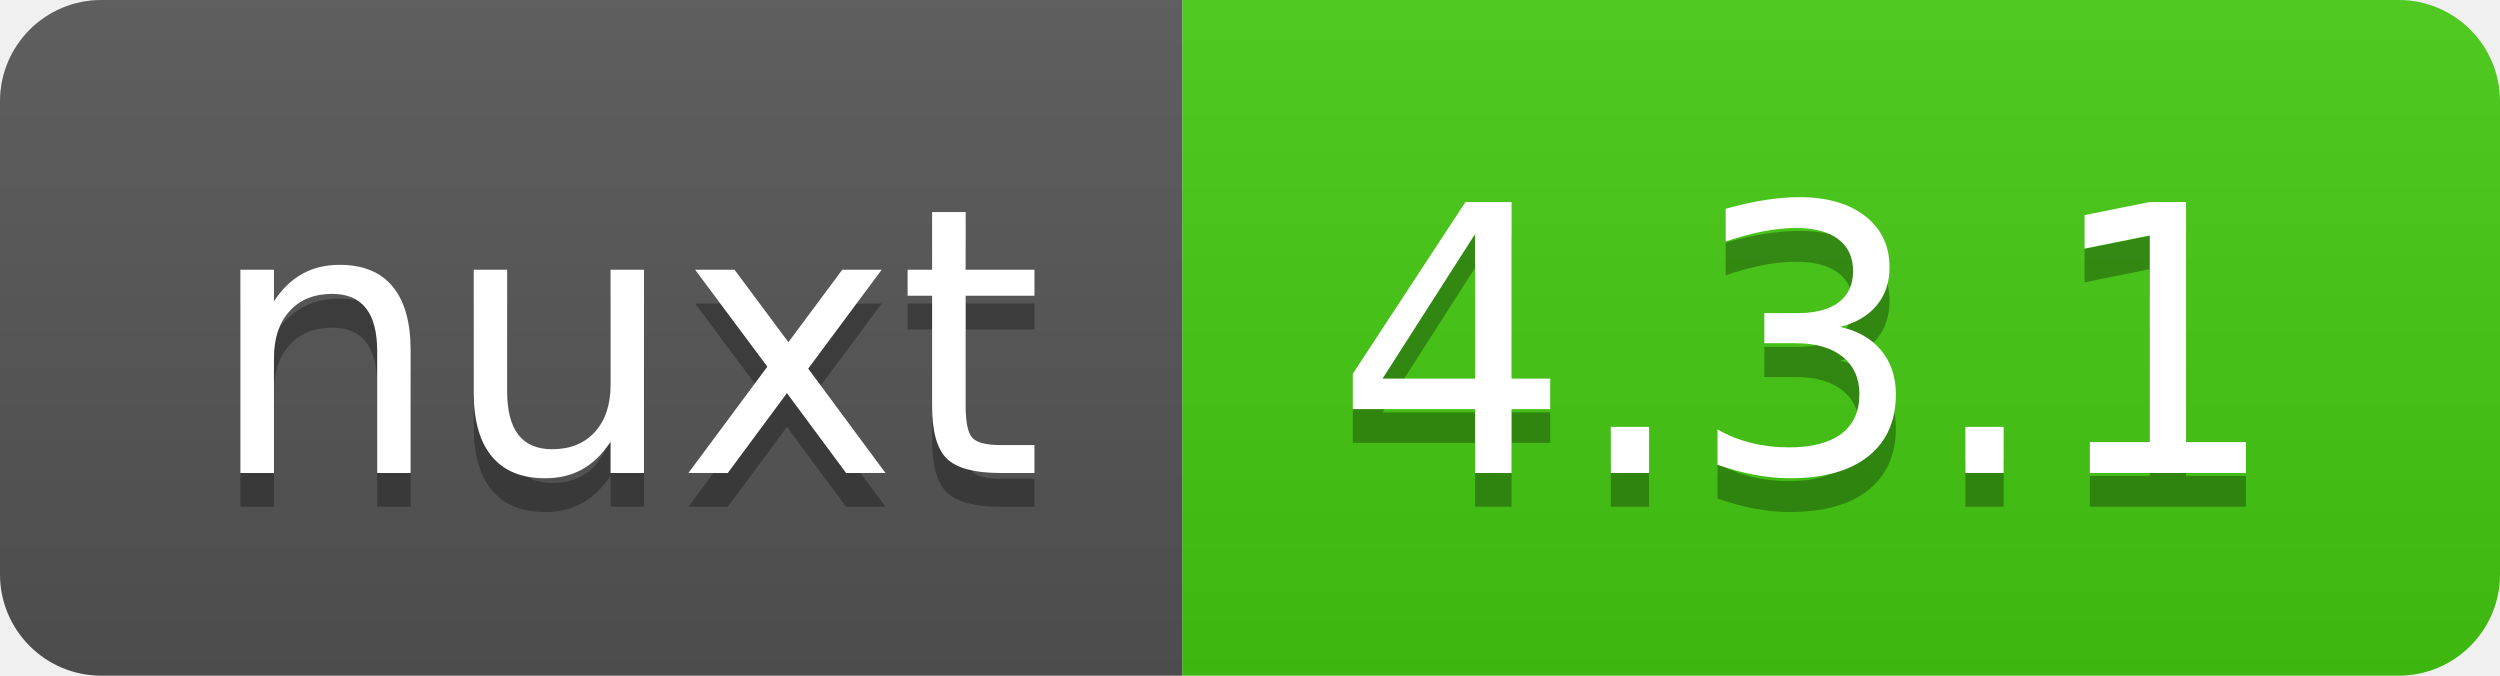
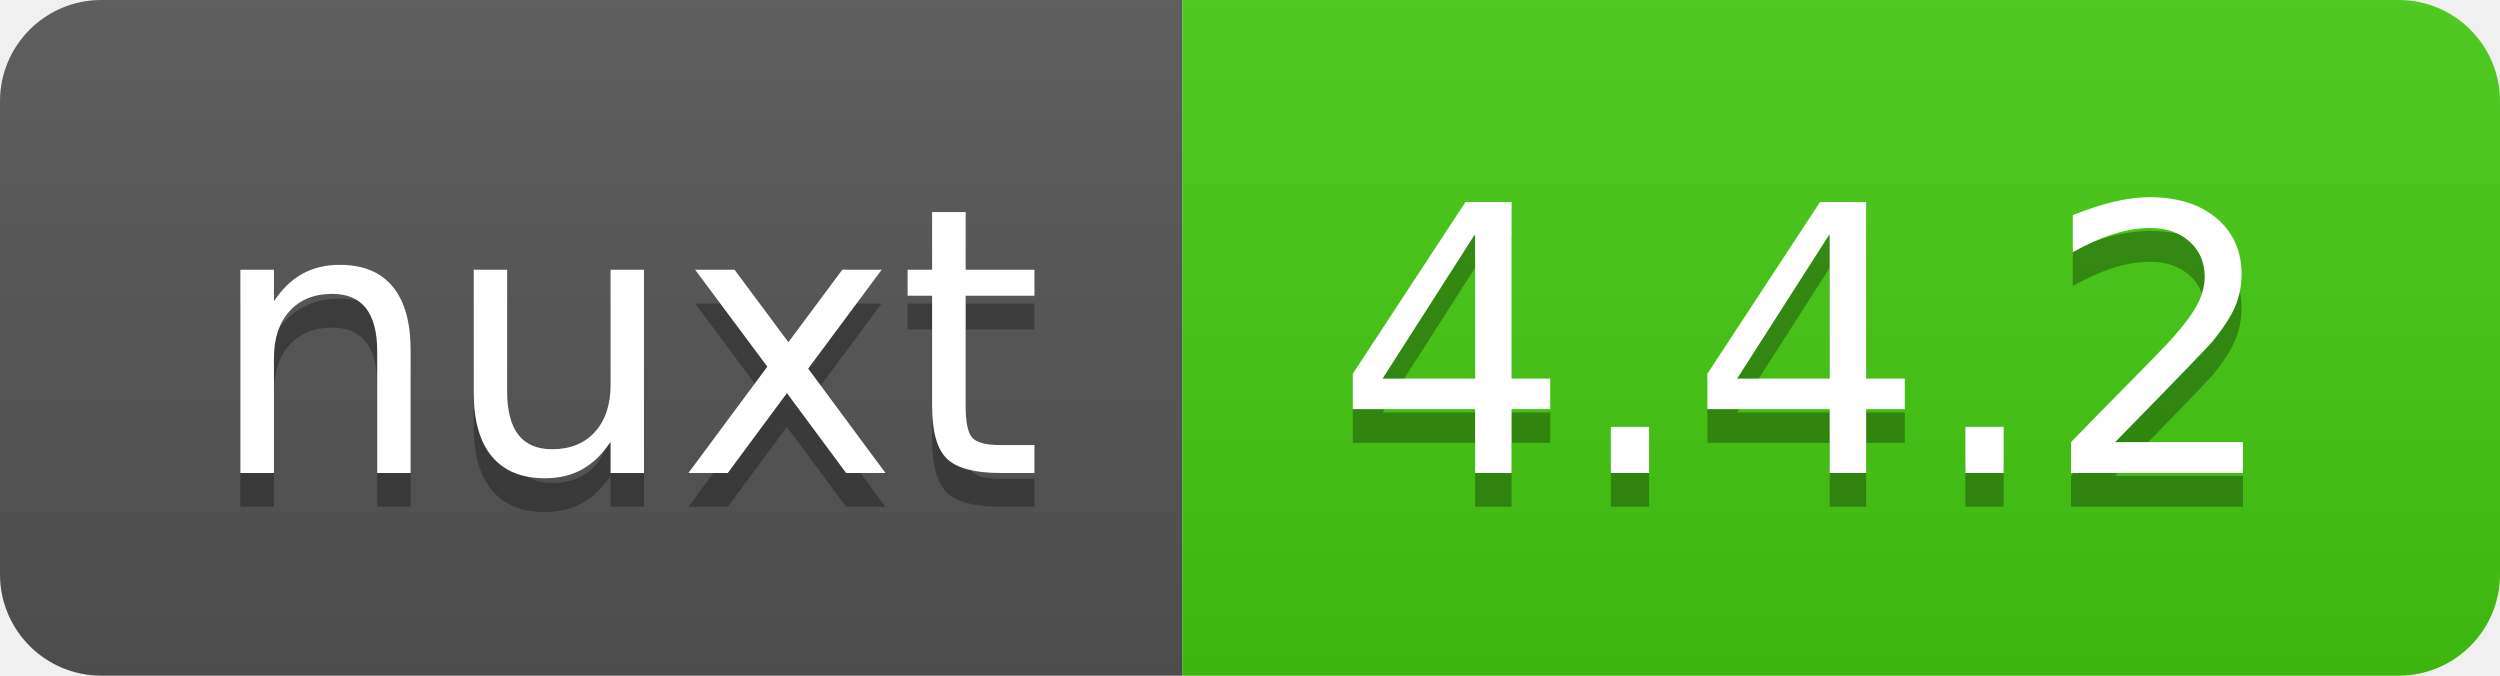
- <svg xmlns="http://www.w3.org/2000/svg" width="74" height="20" role="img" aria-label="nuxt: 4.3.1">
+ <svg xmlns="http://www.w3.org/2000/svg" width="74" height="20" role="img" aria-label="nuxt: 4.4.2">
  <linearGradient id="s" x2="0" y2="100%">
    <stop offset="0" stop-color="#bbb" stop-opacity=".1" />
    <stop offset="1" stop-opacity=".1" />
  </linearGradient>
  <clipPath id="r">
    <rect width="74" height="20" rx="3" fill="#fff" />
  </clipPath>
  <g clip-path="url(#r)">
    <rect width="35" height="20" fill="#555" />
    <rect x="35" width="39" height="20" fill="#4c1" />
    <rect width="74" height="20" fill="url(#s)" />
  </g>
  <g fill="#fff" text-anchor="middle" font-family="Verdana,Geneva,DejaVu Sans,sans-serif" text-rendering="geometricPrecision" font-size="110">
    <text aria-hidden="true" x="185" y="150" fill="#010101" fill-opacity=".3" transform="scale(.1)" textLength="250">nuxt</text>
    <text x="185" y="140" transform="scale(.1)" fill="#fff" textLength="250">nuxt</text>
-     <text aria-hidden="true" x="535" y="150" fill="#010101" fill-opacity=".3" transform="scale(.1)" textLength="290">4.3.1</text>
-     <text x="535" y="140" transform="scale(.1)" fill="#fff" textLength="290">4.3.1</text>
+     <text aria-hidden="true" x="535" y="150" fill="#010101" fill-opacity=".3" transform="scale(.1)" textLength="290">4.4.2</text>
+     <text x="535" y="140" transform="scale(.1)" fill="#fff" textLength="290">4.4.2</text>
  </g>
</svg>
